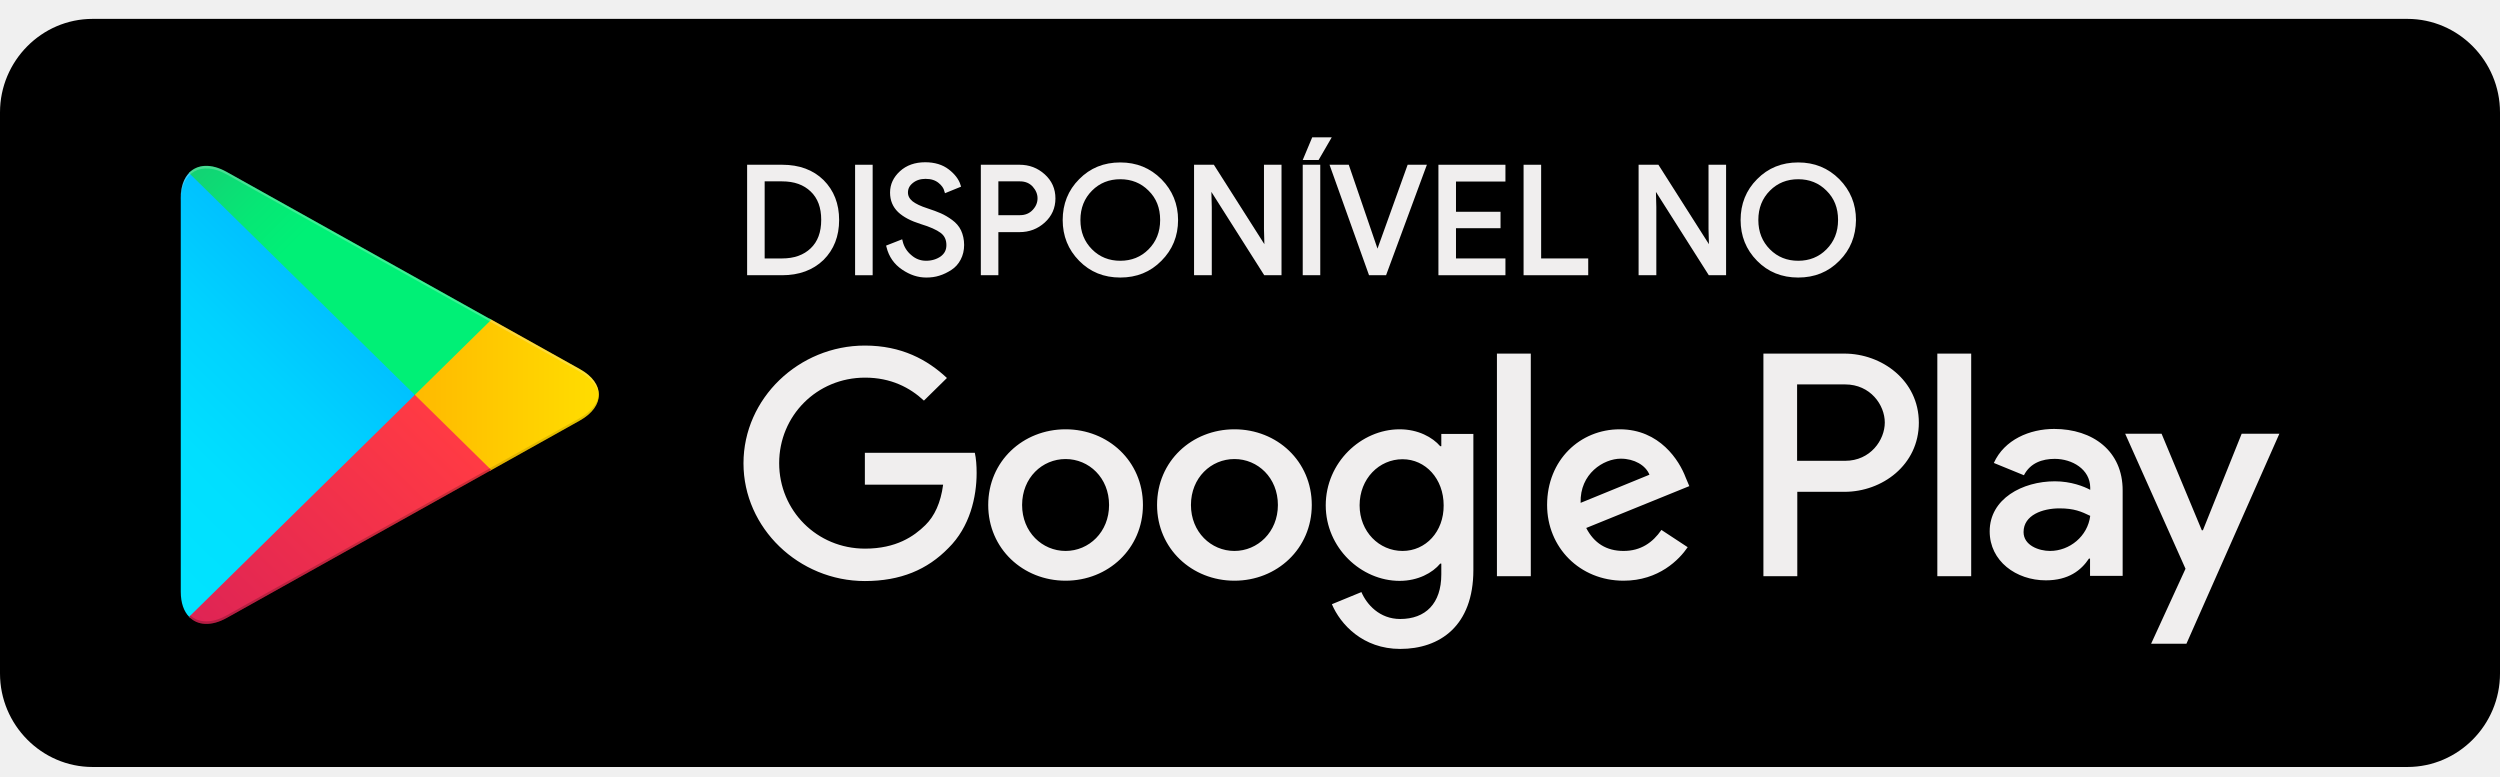
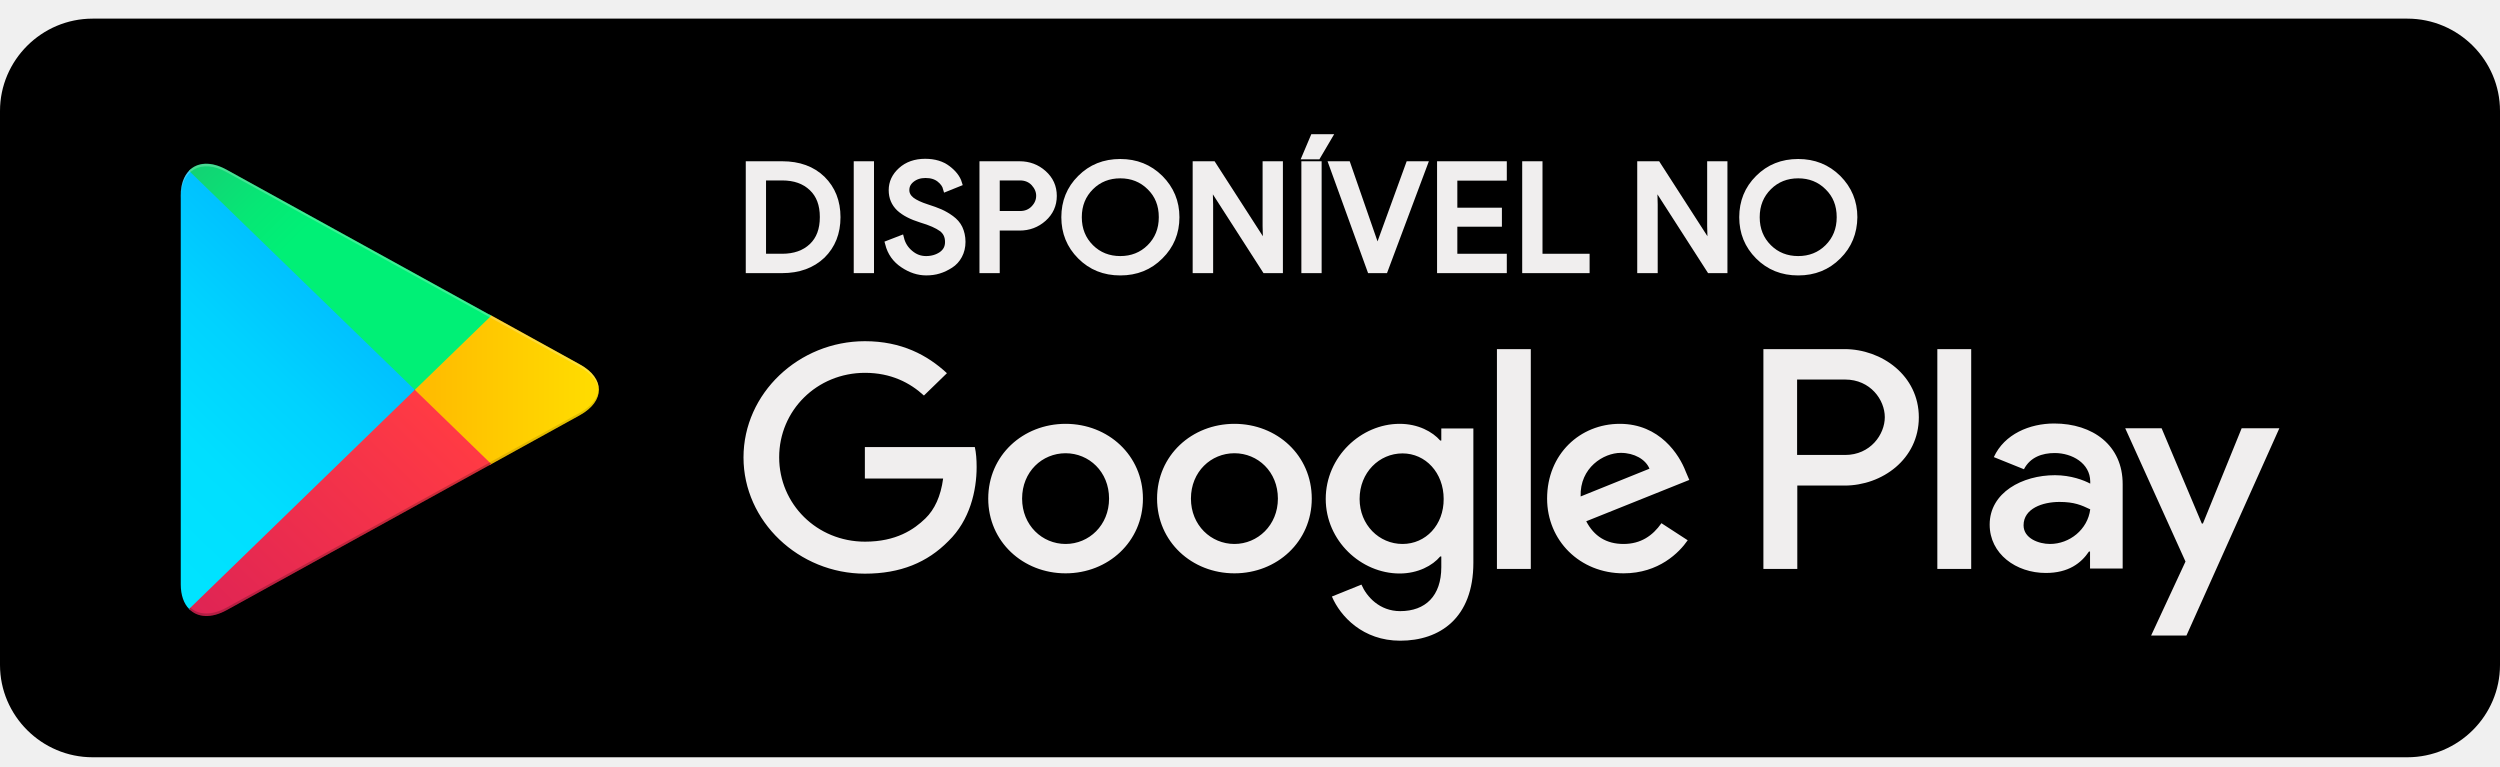
- <svg xmlns="http://www.w3.org/2000/svg" width="132" height="41" viewBox="0 0 132 41" fill="none">
-   <path d="M127.111 40.497H4.889C2.2 40.497 0 38.275 0 35.56V5.935C0 3.219 2.2 0.997 4.889 0.997H127.111C129.8 0.997 132 3.219 132 5.935V35.56C132 38.275 129.8 40.497 127.111 40.497Z" fill="black" />
-   <path d="M9.985 9.131C9.708 9.422 9.545 9.874 9.545 10.447V31.25C9.545 31.834 9.708 32.285 9.985 32.567L10.052 32.633L21.903 20.99V20.849V20.708L10.052 9.065L9.985 9.131Z" fill="url(#paint0_linear_27512_28630)" />
-   <path d="M25.854 24.875L21.903 20.991V20.85V20.709L25.854 16.825L25.94 16.872L30.617 19.486C31.956 20.229 31.956 21.452 30.617 22.204L25.94 24.819L25.854 24.875Z" fill="url(#paint1_linear_27512_28630)" />
-   <path d="M25.94 24.818L21.904 20.849L9.985 32.567C10.425 33.028 11.152 33.084 11.975 32.624L25.94 24.818Z" fill="url(#paint2_linear_27512_28630)" />
-   <path d="M25.94 16.881L11.965 9.075C11.143 8.614 10.416 8.67 9.976 9.131L21.903 20.85L25.94 16.881Z" fill="url(#paint3_linear_27512_28630)" />
-   <path opacity="0.2" d="M25.854 24.733L11.965 32.492C11.191 32.924 10.492 32.896 10.052 32.501L9.985 32.567L10.052 32.633C10.502 33.028 11.191 33.056 11.965 32.623L25.94 24.817L25.854 24.733Z" fill="black" />
-   <path opacity="0.12" d="M7.872 25.782C7.654 25.553 7.525 25.197 7.525 24.744V24.856C7.525 25.315 7.654 25.671 7.872 25.894L7.925 25.842L7.872 25.782Z" fill="black" />
-   <path opacity="0.12" d="M30.617 22.072L25.844 24.733L25.93 24.818L30.607 22.203C31.277 21.827 31.612 21.338 31.612 20.849C31.564 21.291 31.229 21.733 30.617 22.072Z" fill="black" />
-   <path opacity="0.25" d="M11.965 9.208L30.617 19.628C31.22 19.967 31.564 20.399 31.621 20.851C31.621 20.362 31.287 19.863 30.617 19.497L11.965 9.076C10.626 8.333 9.535 8.954 9.535 10.459V10.6C9.535 9.085 10.635 8.465 11.965 9.208Z" fill="#F0EEEE" />
-   <path d="M65.178 22.667C62.93 22.667 61.093 24.35 61.093 26.664C61.093 28.968 62.93 30.661 65.178 30.661C67.425 30.661 69.262 28.968 69.262 26.664C69.262 24.35 67.425 22.667 65.178 22.667ZM65.178 29.09C63.944 29.09 62.882 28.093 62.882 26.664C62.882 25.225 63.944 24.237 65.178 24.237C66.412 24.237 67.473 25.225 67.473 26.664C67.473 28.093 66.402 29.09 65.178 29.09ZM56.263 22.667C54.015 22.667 52.178 24.35 52.178 26.664C52.178 28.968 54.015 30.661 56.263 30.661C58.511 30.661 60.347 28.968 60.347 26.664C60.347 24.35 58.511 22.667 56.263 22.667ZM56.263 29.09C55.029 29.09 53.967 28.093 53.967 26.664C53.967 25.225 55.029 24.237 56.263 24.237C57.497 24.237 58.559 25.225 58.559 26.664C58.559 28.093 57.497 29.09 56.263 29.09ZM45.665 23.899V25.591H49.797C49.672 26.541 49.347 27.247 48.859 27.726C48.257 28.319 47.319 28.968 45.674 28.968C43.13 28.968 41.14 26.955 41.14 24.453C41.14 21.952 43.13 19.939 45.674 19.939C47.042 19.939 48.046 20.466 48.783 21.152L49.998 19.958C48.965 18.989 47.597 18.246 45.665 18.246C42.183 18.246 39.256 21.03 39.256 24.463C39.256 27.886 42.183 30.679 45.665 30.679C47.549 30.679 48.965 30.078 50.074 28.94C51.212 27.82 51.566 26.24 51.566 24.971C51.566 24.576 51.538 24.209 51.471 23.908H45.665V23.899ZM89.005 25.215C88.67 24.322 87.637 22.667 85.523 22.667C83.428 22.667 81.687 24.284 81.687 26.664C81.687 28.902 83.409 30.661 85.724 30.661C87.589 30.661 88.67 29.541 89.11 28.892L87.723 27.98C87.264 28.648 86.632 29.09 85.724 29.09C84.815 29.09 84.165 28.676 83.753 27.877L89.196 25.667L89.005 25.215ZM83.457 26.551C83.409 25.008 84.671 24.218 85.58 24.218C86.288 24.218 86.891 24.566 87.091 25.065L83.457 26.551ZM79.038 30.425H80.826V18.67H79.038V30.425ZM76.111 23.56H76.044C75.642 23.09 74.877 22.667 73.901 22.667C71.864 22.667 69.999 24.425 69.999 26.682C69.999 28.921 71.864 30.67 73.901 30.67C74.867 30.67 75.642 30.247 76.044 29.758H76.101V30.331C76.101 31.864 75.269 32.683 73.93 32.683C72.839 32.683 72.16 31.912 71.883 31.262L70.324 31.902C70.773 32.965 71.959 34.263 73.93 34.263C76.025 34.263 77.794 33.049 77.794 30.096V22.911H76.101V23.56H76.111ZM74.054 29.09C72.82 29.09 71.787 28.074 71.787 26.682C71.787 25.272 72.82 24.247 74.054 24.247C75.269 24.247 76.225 25.281 76.225 26.682C76.235 28.074 75.278 29.09 74.054 29.09ZM97.384 18.67H93.108V30.425H94.897V25.968H97.393C99.373 25.968 101.315 24.557 101.315 22.319C101.315 20.08 99.354 18.67 97.384 18.67ZM97.422 24.331H94.887V20.297H97.422C98.761 20.297 99.517 21.387 99.517 22.309C99.517 23.231 98.761 24.331 97.422 24.331ZM108.46 22.648C107.169 22.648 105.83 23.212 105.275 24.444L106.863 25.093C107.198 24.444 107.829 24.228 108.489 24.228C109.407 24.228 110.354 24.773 110.364 25.742V25.864C110.038 25.686 109.35 25.413 108.498 25.413C106.786 25.413 105.055 26.334 105.055 28.055C105.055 29.626 106.452 30.642 108.02 30.642C109.216 30.642 109.885 30.115 110.297 29.494H110.354V30.407H112.076V25.902C112.085 23.814 110.498 22.648 108.46 22.648ZM108.24 29.09C107.657 29.09 106.844 28.799 106.844 28.093C106.844 27.19 107.858 26.842 108.738 26.842C109.522 26.842 109.895 27.012 110.364 27.237C110.23 28.319 109.273 29.09 108.24 29.09ZM118.36 22.902L116.313 27.999H116.256L114.132 22.902H112.21L115.395 30.03L113.578 33.99H115.443L120.35 22.902H118.36ZM102.291 30.425H104.079V18.67H102.291V30.425Z" fill="#F0EEEE" />
-   <path d="M39.543 14.437V8.794H41.303C42.183 8.794 42.891 9.058 43.417 9.575C43.943 10.101 44.211 10.779 44.211 11.616C44.211 12.453 43.943 13.13 43.417 13.656C42.881 14.174 42.173 14.437 41.293 14.437H39.543ZM40.279 13.741H41.293C41.953 13.741 42.48 13.553 42.872 13.177C43.264 12.801 43.455 12.283 43.455 11.606C43.455 10.938 43.264 10.421 42.872 10.045C42.48 9.669 41.963 9.481 41.293 9.481H40.279V13.741Z" fill="#F0EEEE" stroke="#F0EEEE" stroke-width="0.19" stroke-miterlimit="10" />
-   <path d="M45.244 14.437V8.794H45.981V14.437H45.244Z" fill="#F0EEEE" stroke="#F0EEEE" stroke-width="0.19" stroke-miterlimit="10">
- </path>
-   <path d="M48.907 14.559C48.486 14.559 48.084 14.428 47.683 14.155C47.281 13.882 47.023 13.515 46.898 13.026L47.568 12.763C47.645 13.073 47.807 13.336 48.056 13.543C48.304 13.76 48.582 13.863 48.898 13.863C49.213 13.863 49.491 13.778 49.72 13.619C49.95 13.449 50.065 13.233 50.065 12.941C50.065 12.631 49.95 12.387 49.72 12.217C49.491 12.048 49.137 11.888 48.639 11.738C48.132 11.578 47.75 11.38 47.482 11.126C47.224 10.873 47.09 10.562 47.09 10.167C47.09 9.763 47.252 9.415 47.578 9.114C47.903 8.813 48.333 8.662 48.85 8.662C49.338 8.662 49.73 8.785 50.036 9.02C50.342 9.255 50.543 9.518 50.629 9.8L49.959 10.073C49.911 9.894 49.797 9.725 49.605 9.575C49.414 9.424 49.175 9.349 48.869 9.349C48.582 9.349 48.343 9.424 48.142 9.584C47.941 9.744 47.845 9.932 47.845 10.167C47.845 10.374 47.941 10.553 48.123 10.703C48.304 10.844 48.582 10.976 48.936 11.089C49.223 11.183 49.452 11.268 49.644 11.352C49.835 11.437 50.026 11.55 50.218 11.691C50.409 11.832 50.562 12.001 50.658 12.208C50.753 12.415 50.811 12.659 50.811 12.932C50.811 13.205 50.753 13.449 50.638 13.666C50.524 13.882 50.371 14.051 50.179 14.174C49.988 14.296 49.787 14.399 49.567 14.465C49.366 14.531 49.137 14.559 48.907 14.559Z" fill="#F0EEEE" stroke="#F0EEEE" stroke-width="0.19" stroke-miterlimit="10">
- </path>
-   <path d="M52.619 14.437H51.883V8.794H53.834C54.322 8.794 54.743 8.954 55.097 9.274C55.451 9.594 55.632 9.989 55.632 10.478C55.632 10.957 55.451 11.362 55.097 11.681C54.743 12.001 54.322 12.161 53.834 12.161H52.619V14.437ZM52.619 11.456H53.853C54.159 11.456 54.408 11.352 54.599 11.145C54.791 10.938 54.877 10.713 54.877 10.468C54.877 10.224 54.781 9.998 54.599 9.791C54.408 9.584 54.159 9.481 53.853 9.481H52.619V11.456Z" fill="#F0EEEE" stroke="#F0EEEE" stroke-width="0.19" stroke-miterlimit="10" />
-   <path d="M61.255 13.704C60.691 14.277 59.993 14.559 59.151 14.559C58.309 14.559 57.611 14.277 57.047 13.704C56.483 13.13 56.205 12.434 56.205 11.616C56.205 10.798 56.483 10.092 57.047 9.528C57.611 8.954 58.309 8.672 59.151 8.672C59.983 8.672 60.682 8.954 61.255 9.528C61.82 10.102 62.107 10.798 62.107 11.616C62.107 12.443 61.82 13.139 61.255 13.704ZM57.592 13.233C58.013 13.657 58.539 13.864 59.151 13.864C59.763 13.864 60.289 13.657 60.71 13.233C61.131 12.81 61.351 12.274 61.351 11.616C61.351 10.957 61.141 10.421 60.71 9.998C60.289 9.575 59.763 9.368 59.151 9.368C58.539 9.368 58.013 9.575 57.592 9.998C57.171 10.421 56.951 10.957 56.951 11.616C56.951 12.274 57.171 12.81 57.592 13.233Z" fill="#F0EEEE" stroke="#F0EEEE" stroke-width="0.19" stroke-miterlimit="10" />
-   <path d="M63.141 14.437V8.794H64.04L66.833 13.186H66.862L66.833 12.095V8.794H67.569V14.437H66.804L63.887 9.838H63.858L63.887 10.929V14.437H63.141Z" fill="#F0EEEE" stroke="#F0EEEE" stroke-width="0.19" stroke-miterlimit="10" />
-   <path d="M68.879 14.437V8.794H69.615V14.437H68.879ZM69.568 8.352H68.927L69.348 7.346H70.151L69.568 8.352Z" fill="#F0EEEE" stroke="#F0EEEE" stroke-width="0.19" stroke-miterlimit="10" />
-   <path d="M72.352 14.437L70.334 8.794H71.147L72.716 13.374H72.744L74.39 8.794H75.203L73.118 14.437H72.352Z" fill="#F0EEEE" stroke="#F0EEEE" stroke-width="0.19" stroke-miterlimit="10" />
-   <path d="M79.392 9.49H76.781V11.277H79.133V11.954H76.781V13.741H79.392V14.437H76.044V8.794H79.392V9.49Z" fill="#F0EEEE" stroke="#F0EEEE" stroke-width="0.19" stroke-miterlimit="10" />
-   <path d="M80.54 14.437V8.794H81.277V13.741H83.763V14.437H80.54Z" fill="#F0EEEE" stroke="#F0EEEE" stroke-width="0.19" stroke-miterlimit="10" />
-   <path d="M86.613 14.437V8.794H87.512L90.305 13.186H90.334L90.305 12.095V8.794H91.042V14.437H90.277L87.359 9.838H87.331L87.359 10.929V14.437H86.613Z" fill="#F0EEEE" stroke="#F0EEEE" stroke-width="0.19" stroke-miterlimit="10" />
-   <path d="M97.049 13.704C96.485 14.277 95.787 14.559 94.945 14.559C94.103 14.559 93.405 14.277 92.841 13.704C92.276 13.13 91.999 12.434 91.999 11.616C91.999 10.798 92.276 10.092 92.841 9.528C93.405 8.954 94.103 8.672 94.945 8.672C95.777 8.672 96.475 8.954 97.049 9.528C97.614 10.102 97.901 10.798 97.901 11.616C97.891 12.443 97.614 13.139 97.049 13.704ZM93.386 13.233C93.807 13.657 94.333 13.864 94.945 13.864C95.557 13.864 96.083 13.657 96.504 13.233C96.925 12.81 97.145 12.274 97.145 11.616C97.145 10.957 96.935 10.421 96.504 9.998C96.083 9.575 95.557 9.368 94.945 9.368C94.333 9.368 93.807 9.575 93.386 9.998C92.965 10.421 92.745 10.957 92.745 11.616C92.745 12.274 92.965 12.81 93.386 13.233Z" fill="#F0EEEE" stroke="#F0EEEE" stroke-width="0.19" stroke-miterlimit="10" />
+ <svg xmlns="http://www.w3.org/2000/svg" width="75" height="23" viewBox="0 0 75 23" fill="none">
+   <g clip-path="url(#clip0_40_429)">
+     <path d="M72.222 22.718H2.778C1.25 22.718 0 21.471 0 19.948V3.329C0 1.806 1.25 0.559 2.778 0.559H72.222C73.75 0.559 75 1.806 75 3.329V19.948C75 21.471 73.75 22.718 72.222 22.718Z" fill="black" />
+     <path d="M5.673 5.122C5.516 5.286 5.423 5.539 5.423 5.861V17.531C5.423 17.858 5.516 18.111 5.673 18.269L5.711 18.306L12.445 11.775V11.696V11.617L5.711 5.085L5.673 5.122Z" fill="url(#paint0_linear_40_429)" />
+     <path d="M14.69 13.954L12.445 11.775V11.696V11.617L14.69 9.438L14.739 9.464L17.396 10.931C18.157 11.348 18.157 12.034 17.396 12.456L14.739 13.923L14.69 13.954Z" fill="url(#paint1_linear_40_429)" />
+     <path d="M14.739 13.922L12.445 11.696L5.673 18.269C5.924 18.528 6.337 18.56 6.804 18.301L14.739 13.922Z" fill="url(#paint2_linear_40_429)" />
+     <path d="M14.739 9.47L6.798 5.091C6.331 4.832 5.918 4.864 5.668 5.122L12.445 11.696L14.739 9.47Z" fill="url(#paint3_linear_40_429)" />
+     <path opacity="0.2" d="M14.69 13.874L6.799 18.227C6.358 18.47 5.962 18.454 5.712 18.232L5.673 18.269L5.712 18.306C5.967 18.528 6.358 18.544 6.799 18.301L14.739 13.922L14.69 13.874Z" fill="black" />
+     <path opacity="0.12" d="M4.473 14.463C4.349 14.334 4.276 14.135 4.276 13.881V13.943C4.276 14.201 4.349 14.401 4.473 14.526L4.503 14.496L4.473 14.463Z" fill="black" />
+     <path opacity="0.12" d="M17.396 12.382L14.684 13.875L14.733 13.922L17.39 12.455C17.771 12.244 17.961 11.97 17.961 11.696C17.934 11.944 17.744 12.192 17.396 12.382Z" fill="black" />
+     <path opacity="0.25" d="M6.798 5.165L17.396 11.011C17.738 11.201 17.934 11.444 17.967 11.697C17.967 11.422 17.776 11.143 17.396 10.937L6.798 5.091C6.037 4.675 5.418 5.023 5.418 5.867V5.946C5.418 5.097 6.043 4.749 6.798 5.165Z" fill="#F0EEEE" />
+     <path d="M37.033 12.715C35.756 12.715 34.712 13.66 34.712 14.958C34.712 16.25 35.756 17.2 37.033 17.2C38.31 17.2 39.353 16.25 39.353 14.958C39.353 13.66 38.31 12.715 37.033 12.715ZM37.033 16.319C36.332 16.319 35.728 15.759 35.728 14.958C35.728 14.15 36.332 13.597 37.033 13.597C37.734 13.597 38.337 14.15 38.337 14.958C38.337 15.759 37.728 16.319 37.033 16.319ZM31.968 12.715C30.69 12.715 29.647 13.66 29.647 14.958C29.647 16.25 30.69 17.2 31.968 17.2C33.245 17.2 34.288 16.25 34.288 14.958C34.288 13.66 33.245 12.715 31.968 12.715ZM31.968 16.319C31.266 16.319 30.663 15.759 30.663 14.958C30.663 14.15 31.266 13.597 31.968 13.597C32.669 13.597 33.272 14.15 33.272 14.958C33.272 15.759 32.669 16.319 31.968 16.319ZM25.946 13.406V14.356H28.294C28.223 14.889 28.038 15.285 27.761 15.554C27.419 15.886 26.886 16.25 25.951 16.25C24.506 16.25 23.375 15.121 23.375 13.718C23.375 12.314 24.506 11.185 25.951 11.185C26.728 11.185 27.299 11.481 27.718 11.866L28.408 11.196C27.821 10.652 27.044 10.236 25.946 10.236C23.968 10.236 22.305 11.797 22.305 13.723C22.305 15.643 23.968 17.21 25.946 17.21C27.016 17.21 27.821 16.873 28.451 16.234C29.098 15.607 29.299 14.72 29.299 14.008C29.299 13.786 29.283 13.581 29.245 13.412H25.946V13.406ZM50.571 14.145C50.381 13.644 49.794 12.715 48.593 12.715C47.402 12.715 46.413 13.623 46.413 14.958C46.413 16.213 47.391 17.2 48.707 17.2C49.766 17.2 50.381 16.572 50.631 16.208L49.843 15.696C49.582 16.071 49.223 16.319 48.707 16.319C48.19 16.319 47.821 16.087 47.587 15.638L50.679 14.398L50.571 14.145ZM47.419 14.894C47.391 14.029 48.109 13.586 48.625 13.586C49.027 13.586 49.37 13.781 49.484 14.061L47.419 14.894ZM44.908 17.068H45.924V10.473H44.908V17.068ZM43.245 13.217H43.207C42.978 12.953 42.544 12.715 41.989 12.715C40.832 12.715 39.772 13.702 39.772 14.968C39.772 16.224 40.832 17.205 41.989 17.205C42.538 17.205 42.978 16.968 43.207 16.693H43.239V17.015C43.239 17.875 42.766 18.334 42.006 18.334C41.386 18.334 41 17.902 40.843 17.538L39.957 17.896C40.212 18.492 40.886 19.221 42.006 19.221C43.196 19.221 44.201 18.54 44.201 16.883V12.853H43.239V13.217H43.245ZM42.076 16.319C41.375 16.319 40.788 15.749 40.788 14.968C40.788 14.177 41.375 13.602 42.076 13.602C42.766 13.602 43.31 14.182 43.31 14.968C43.315 15.749 42.772 16.319 42.076 16.319ZM55.332 10.473H52.902V17.068H53.919V14.567H55.337C56.462 14.567 57.565 13.776 57.565 12.52C57.565 11.264 56.451 10.473 55.332 10.473ZM55.353 13.649H53.913V11.386H55.353C56.114 11.386 56.544 11.998 56.544 12.515C56.544 13.032 56.114 13.649 55.353 13.649ZM61.625 12.705C60.892 12.705 60.131 13.021 59.815 13.713L60.718 14.077C60.908 13.713 61.267 13.591 61.642 13.591C62.163 13.591 62.701 13.897 62.707 14.441V14.509C62.522 14.409 62.131 14.256 61.647 14.256C60.674 14.256 59.69 14.773 59.69 15.738C59.69 16.619 60.484 17.189 61.375 17.189C62.055 17.189 62.435 16.894 62.669 16.546H62.701V17.057H63.68V14.53C63.685 13.359 62.783 12.705 61.625 12.705ZM61.5 16.319C61.169 16.319 60.707 16.155 60.707 15.759C60.707 15.253 61.283 15.058 61.783 15.058C62.228 15.058 62.44 15.153 62.707 15.28C62.631 15.886 62.087 16.319 61.5 16.319ZM67.25 12.847L66.087 15.707H66.055L64.848 12.847H63.756L65.565 16.846L64.533 19.067H65.593L68.381 12.847H67.25ZM58.12 17.068H59.136V10.473H58.12V17.068Z" fill="#F0EEEE" />
+     <path d="M22.468 8.099V4.933H23.468C23.968 4.933 24.37 5.081 24.669 5.371C24.968 5.667 25.12 6.047 25.12 6.516C25.12 6.986 24.968 7.366 24.669 7.661C24.364 7.951 23.962 8.099 23.462 8.099H22.468ZM22.886 7.708H23.462C23.837 7.708 24.136 7.603 24.359 7.392C24.582 7.181 24.69 6.891 24.69 6.511C24.69 6.136 24.582 5.846 24.359 5.635C24.136 5.424 23.843 5.318 23.462 5.318H22.886V7.708Z" fill="#F0EEEE" stroke="#F0EEEE" stroke-width="0.19" stroke-miterlimit="10" />
+     <path d="M25.707 8.099V4.933H26.125V8.099H25.707Z" fill="#F0EEEE" stroke="#F0EEEE" stroke-width="0.19" stroke-miterlimit="10" />
+     <path d="M27.788 8.167C27.549 8.167 27.321 8.093 27.093 7.94C26.864 7.787 26.718 7.582 26.647 7.307L27.027 7.16C27.071 7.334 27.163 7.481 27.304 7.598C27.446 7.719 27.603 7.777 27.783 7.777C27.962 7.777 28.12 7.729 28.25 7.64C28.381 7.545 28.446 7.423 28.446 7.26C28.446 7.086 28.381 6.949 28.25 6.854C28.12 6.759 27.919 6.669 27.636 6.585C27.348 6.495 27.131 6.384 26.978 6.242C26.832 6.099 26.756 5.925 26.756 5.704C26.756 5.477 26.848 5.281 27.033 5.113C27.218 4.944 27.462 4.859 27.756 4.859C28.033 4.859 28.256 4.928 28.429 5.06C28.603 5.192 28.718 5.339 28.766 5.498L28.386 5.651C28.359 5.551 28.294 5.456 28.185 5.371C28.076 5.287 27.94 5.245 27.766 5.245C27.603 5.245 27.468 5.287 27.353 5.376C27.239 5.466 27.185 5.572 27.185 5.704C27.185 5.82 27.239 5.92 27.343 6.004C27.446 6.083 27.603 6.157 27.804 6.221C27.968 6.273 28.098 6.321 28.207 6.368C28.315 6.416 28.424 6.479 28.533 6.558C28.641 6.637 28.728 6.732 28.783 6.848C28.837 6.964 28.87 7.102 28.87 7.255C28.87 7.408 28.837 7.545 28.772 7.666C28.707 7.787 28.62 7.882 28.511 7.951C28.402 8.02 28.288 8.078 28.163 8.115C28.049 8.151 27.919 8.167 27.788 8.167Z" fill="#F0EEEE" stroke="#F0EEEE" stroke-width="0.19" stroke-miterlimit="10" />
+     <path d="M29.897 8.099H29.479V4.933H30.587C30.865 4.933 31.104 5.023 31.305 5.202C31.506 5.382 31.609 5.603 31.609 5.878C31.609 6.147 31.506 6.374 31.305 6.553C31.104 6.732 30.865 6.822 30.587 6.822H29.897V8.099ZM29.897 6.426H30.599C30.772 6.426 30.914 6.368 31.022 6.252C31.131 6.136 31.18 6.01 31.18 5.872C31.18 5.735 31.126 5.609 31.022 5.493C30.914 5.377 30.772 5.318 30.599 5.318H29.897V6.426Z" fill="#F0EEEE" stroke="#F0EEEE" stroke-width="0.19" stroke-miterlimit="10" />
+     <path d="M34.804 7.687C34.484 8.009 34.087 8.168 33.609 8.168C33.13 8.168 32.734 8.009 32.413 7.687C32.092 7.366 31.935 6.975 31.935 6.516C31.935 6.057 32.092 5.662 32.413 5.345C32.734 5.023 33.13 4.865 33.609 4.865C34.081 4.865 34.478 5.023 34.804 5.345C35.125 5.667 35.288 6.057 35.288 6.516C35.288 6.98 35.125 7.371 34.804 7.687ZM32.723 7.424C32.962 7.661 33.261 7.777 33.609 7.777C33.956 7.777 34.255 7.661 34.495 7.424C34.734 7.186 34.859 6.885 34.859 6.516C34.859 6.147 34.739 5.846 34.495 5.609C34.255 5.371 33.956 5.255 33.609 5.255C33.261 5.255 32.962 5.371 32.723 5.609C32.484 5.846 32.359 6.147 32.359 6.516C32.359 6.885 32.484 7.186 32.723 7.424Z" fill="#F0EEEE" stroke="#F0EEEE" stroke-width="0.19" stroke-miterlimit="10" />
+     <path d="M35.875 8.099V4.933H36.386L37.973 7.397H37.989L37.973 6.785V4.933H38.392V8.099H37.957L36.299 5.519H36.283L36.299 6.131V8.099H35.875Z" fill="#F0EEEE" stroke="#F0EEEE" stroke-width="0.19" stroke-miterlimit="10" />
+     <path d="M39.136 8.099V4.933H39.554V8.099H39.136ZM39.527 4.685H39.163L39.402 4.121H39.859L39.527 4.685Z" fill="#F0EEEE" stroke="#F0EEEE" stroke-width="0.19" stroke-miterlimit="10" />
+     <path d="M41.109 8.099L39.962 4.933H40.424L41.316 7.503H41.332L42.267 4.933H42.729L41.544 8.099H41.109Z" fill="#F0EEEE" stroke="#F0EEEE" stroke-width="0.19" stroke-miterlimit="10" />
+     <path d="M45.109 5.324H43.625V6.326H44.962V6.706H43.625V7.708H45.109V8.099H43.207V4.933H45.109V5.324Z" fill="#F0EEEE" stroke="#F0EEEE" stroke-width="0.19" stroke-miterlimit="10" />
+     <path d="M45.761 8.099V4.933H46.18V7.708H47.593V8.099H45.761Z" fill="#F0EEEE" stroke="#F0EEEE" stroke-width="0.19" stroke-miterlimit="10" />
+     <path d="M49.212 8.099V4.933H49.723L51.31 7.397H51.326L51.31 6.785V4.933H51.728V8.099H51.294L49.636 5.519H49.62L49.636 6.131V8.099H49.212Z" fill="#F0EEEE" stroke="#F0EEEE" stroke-width="0.19" stroke-miterlimit="10" />
+     <path d="M55.142 7.687C54.821 8.009 54.424 8.168 53.946 8.168C53.468 8.168 53.071 8.009 52.75 7.687C52.43 7.366 52.272 6.975 52.272 6.516C52.272 6.057 52.43 5.662 52.75 5.345C53.071 5.023 53.468 4.865 53.946 4.865C54.419 4.865 54.816 5.023 55.142 5.345C55.462 5.667 55.626 6.057 55.626 6.516C55.62 6.98 55.462 7.371 55.142 7.687ZM53.06 7.424C53.299 7.661 53.598 7.777 53.946 7.777C54.294 7.777 54.593 7.661 54.832 7.424C55.071 7.186 55.196 6.885 55.196 6.516C55.196 6.147 55.077 5.846 54.832 5.609C54.593 5.371 54.294 5.255 53.946 5.255C53.598 5.255 53.299 5.371 53.06 5.609C52.821 5.846 52.696 6.147 52.696 6.516C52.696 6.885 52.821 7.186 53.06 7.424Z" fill="#F0EEEE" stroke="#F0EEEE" stroke-width="0.19" stroke-miterlimit="10" />
+   </g>
  <defs>
-     <linearGradient id="paint0_linear_27512_28630" x1="20.851" y1="10.231" x2="5.07" y2="26.281" gradientUnits="userSpaceOnUse">
+     <linearGradient id="paint0_linear_40_429" x1="11.847" y1="5.739" x2="2.997" y2="14.856" gradientUnits="userSpaceOnUse">
      <stop stop-color="#00A0FF" />
      <stop offset="0.007" stop-color="#00A1FF" />
      <stop offset="0.26" stop-color="#00BEFF" />
      <stop offset="0.512" stop-color="#00D2FF" />
      <stop offset="0.76" stop-color="#00DFFF" />
      <stop offset="1" stop-color="#00E3FF" />
    </linearGradient>
-     <linearGradient id="paint1_linear_27512_28630" x1="32.362" y1="20.851" x2="9.217" y2="20.851" gradientUnits="userSpaceOnUse">
+     <linearGradient id="paint1_linear_40_429" x1="18.388" y1="11.697" x2="5.237" y2="11.697" gradientUnits="userSpaceOnUse">
      <stop stop-color="#FFE000" />
      <stop offset="0.409" stop-color="#FFBD00" />
      <stop offset="0.775" stop-color="#FFA500" />
      <stop offset="1" stop-color="#FF9C00" />
    </linearGradient>
-     <linearGradient id="paint2_linear_27512_28630" x1="23.747" y1="23.008" x2="2.346" y2="44.774" gradientUnits="userSpaceOnUse">
+     <linearGradient id="paint2_linear_40_429" x1="13.492" y1="12.907" x2="1.491" y2="25.27" gradientUnits="userSpaceOnUse">
      <stop stop-color="#FF3A44" />
      <stop offset="1" stop-color="#C31162" />
    </linearGradient>
-     <linearGradient id="paint3_linear_27512_28630" x1="6.979" y1="2.206" x2="16.535" y2="11.925" gradientUnits="userSpaceOnUse">
+     <linearGradient id="paint3_linear_40_429" x1="3.965" y1="1.237" x2="9.325" y2="6.758" gradientUnits="userSpaceOnUse">
      <stop stop-color="#32A071" />
      <stop offset="0.069" stop-color="#2DA771" />
      <stop offset="0.476" stop-color="#15CF74" />
      <stop offset="0.801" stop-color="#06E775" />
      <stop offset="1" stop-color="#00F076" />
    </linearGradient>
+     <clipPath id="clip0_40_429">
+       <rect width="75" height="23" fill="white" />
+     </clipPath>
  </defs>
</svg>
